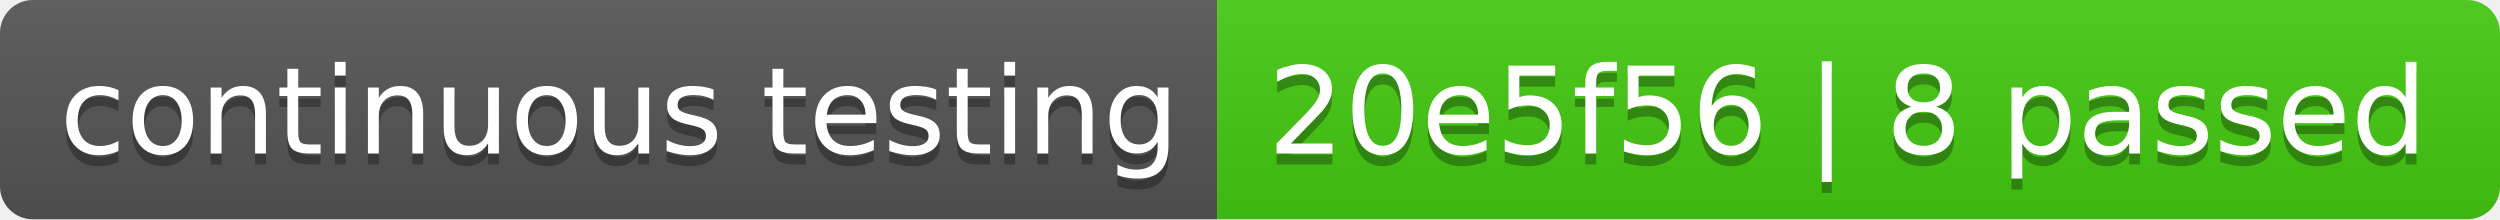
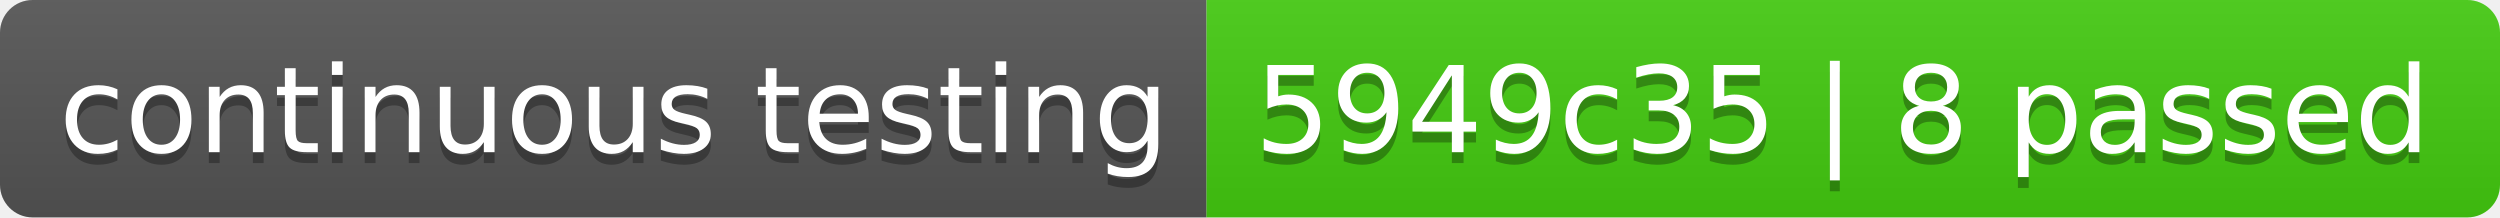
- <svg xmlns="http://www.w3.org/2000/svg" width="228" height="20" role="img" aria-label="continuous testing: 20e5f56 | 8 passed">
+ <svg xmlns="http://www.w3.org/2000/svg" width="230" height="20" role="img" aria-label="continuous testing: 5949c35 | 8 passed">
  <linearGradient id="s" x2="0" y2="100%">
    <stop offset="0" stop-color="#bbb" stop-opacity=".1" />
    <stop offset="1" stop-opacity=".1" />
  </linearGradient>
  <clipPath id="r">
-     <rect width="228" height="20" rx="3" fill="#fff" />
+     <rect width="230" height="20" rx="3" fill="#fff" />
  </clipPath>
  <g clip-path="url(#r)">
    <rect width="111" height="20" fill="#555" />
-     <rect x="111" width="117" height="20" fill="#4c1" />
-     <rect width="228" height="20" fill="url(#s)" />
+     <rect x="111" width="119" height="20" fill="#4c1" />
+     <rect width="230" height="20" fill="url(#s)" />
  </g>
  <g fill="#fff" text-anchor="middle" font-family="Verdana,Geneva,DejaVu Sans,sans-serif" text-rendering="geometricPrecision" font-size="110">
    <text aria-hidden="true" x="565" y="150" fill="#010101" fill-opacity=".3" transform="scale(.1)" textLength="1010">continuous testing</text>
    <text x="565" y="140" transform="scale(.1)" fill="#fff" textLength="1010">continuous testing</text>
-     <text aria-hidden="true" x="1685" y="150" fill="#010101" fill-opacity=".3" transform="scale(.1)" textLength="1070">20e5f56 | 8 passed</text>
-     <text x="1685" y="140" transform="scale(.1)" fill="#fff" textLength="1070">20e5f56 | 8 passed</text>
+     <text aria-hidden="true" x="1695" y="150" fill="#010101" fill-opacity=".3" transform="scale(.1)" textLength="1090">5949c35 | 8 passed</text>
+     <text x="1695" y="140" transform="scale(.1)" fill="#fff" textLength="1090">5949c35 | 8 passed</text>
  </g>
</svg>
